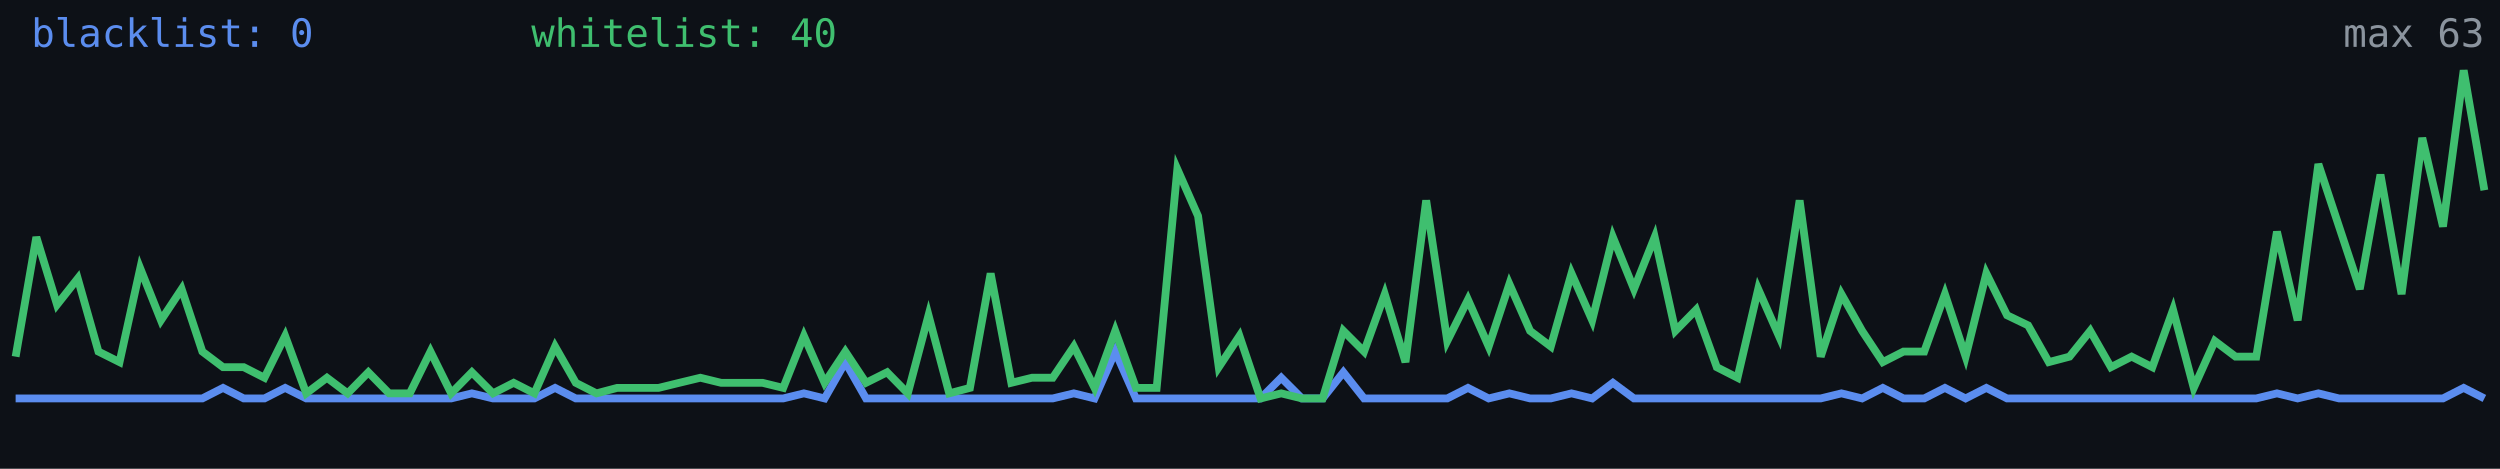
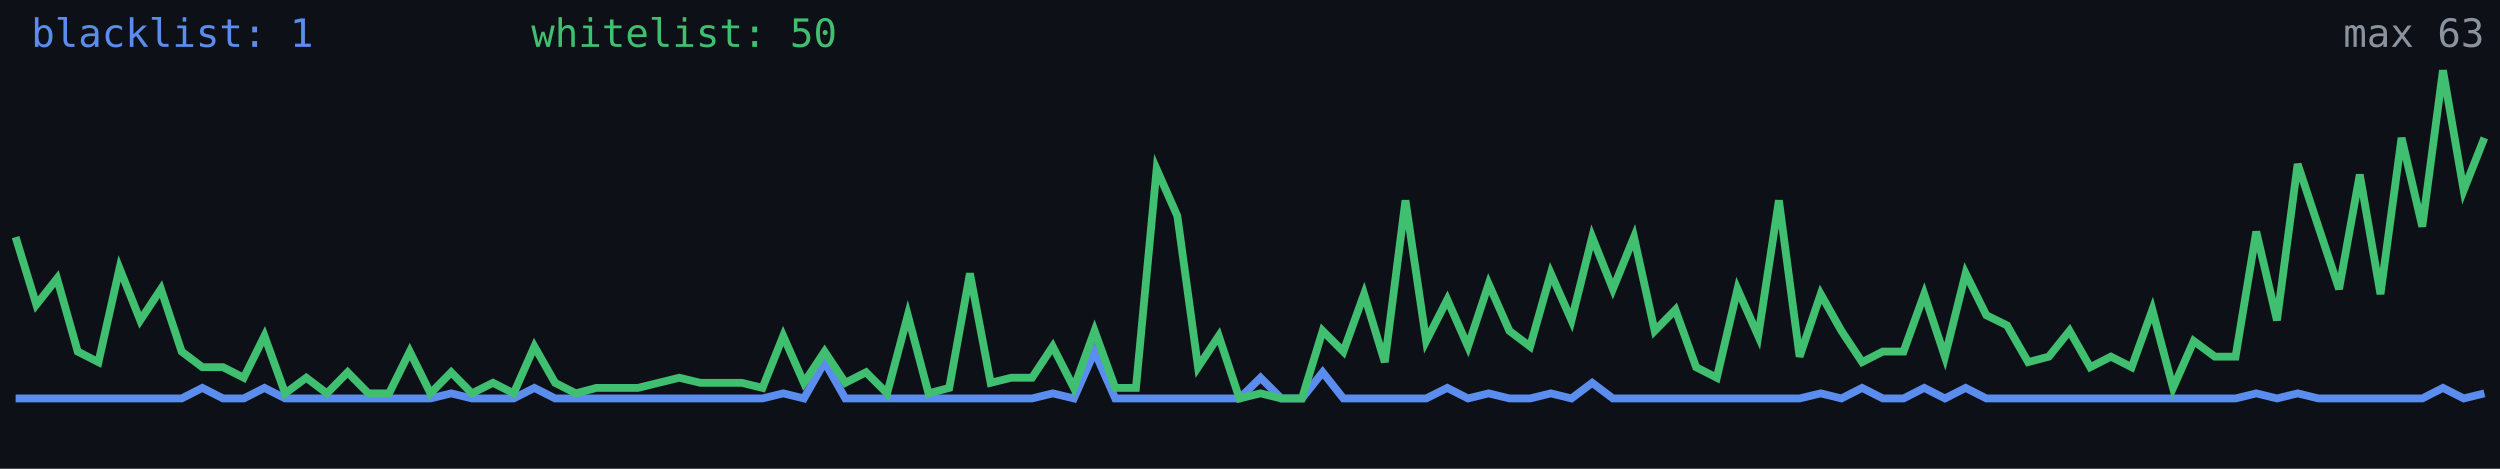
<svg xmlns="http://www.w3.org/2000/svg" width="640" height="120" viewBox="0 0 640 120" role="img" aria-label="Alive configs trend">
  <rect width="640" height="120" fill="#0d1117" />
-   <polyline fill="none" stroke="#5b8def" stroke-width="2" points="4.0,102.0 9.3,102.0 14.6,102.0 19.9,102.0 25.2,102.0 30.6,102.0 35.9,102.0 41.2,102.0 46.5,102.0 51.8,102.0 57.1,99.3 62.4,102.0 67.7,102.0 73.0,99.3 78.4,102.0 83.7,102.0 89.0,102.0 94.3,102.0 99.6,102.0 104.9,102.0 110.2,102.0 115.5,102.0 120.8,100.7 126.2,102.0 131.5,102.0 136.8,102.0 142.1,99.3 147.4,102.0 152.7,102.0 158.0,102.0 163.3,102.0 168.6,102.0 173.9,102.0 179.3,102.0 184.6,102.0 189.9,102.0 195.2,102.0 200.5,102.0 205.8,100.7 211.1,102.0 216.4,92.7 221.7,102.0 227.1,102.0 232.4,102.0 237.7,102.0 243.0,102.0 248.3,102.0 253.6,102.0 258.9,102.0 264.2,102.0 269.5,102.0 274.9,100.7 280.2,102.0 285.5,90.0 290.8,102.0 296.1,102.0 301.4,102.0 306.7,102.0 312.0,102.0 317.3,102.0 322.7,102.0 328.0,96.7 333.3,102.0 338.6,102.0 343.9,95.3 349.2,102.0 354.5,102.0 359.8,102.0 365.1,102.0 370.5,102.0 375.8,99.3 381.1,102.0 386.4,100.7 391.7,102.0 397.0,102.0 402.3,100.7 407.6,102.0 412.9,98.0 418.3,102.0 423.6,102.0 428.9,102.0 434.2,102.0 439.5,102.0 444.8,102.0 450.1,102.0 455.4,102.0 460.7,102.0 466.1,102.0 471.4,100.7 476.7,102.0 482.0,99.3 487.3,102.0 492.6,102.0 497.9,99.3 503.2,102.0 508.5,99.3 513.8,102.0 519.2,102.0 524.5,102.0 529.8,102.0 535.1,102.0 540.4,102.0 545.7,102.0 551.0,102.0 556.3,102.0 561.6,102.0 567.0,102.0 572.3,102.0 577.6,102.0 582.9,100.7 588.2,102.0 593.5,100.7 598.8,102.0 604.1,102.0 609.4,102.0 614.8,102.0 620.1,102.0 625.4,102.0 630.7,99.3 636.0,102.0" />
-   <polyline fill="none" stroke="#3fbf6f" stroke-width="2" points="4.0,91.3 9.3,60.7 14.6,78.0 19.9,71.3 25.2,90.0 30.6,92.7 35.9,68.7 41.2,82.0 46.5,74.0 51.8,90.0 57.1,94.0 62.4,94.0 67.7,96.7 73.0,86.0 78.4,100.7 83.7,96.7 89.0,100.7 94.3,95.3 99.6,100.7 104.9,100.7 110.2,90.0 115.5,100.7 120.8,95.3 126.2,100.7 131.5,98.0 136.8,100.7 142.1,88.7 147.4,98.0 152.7,100.7 158.0,99.3 163.3,99.3 168.6,99.3 173.9,98.0 179.3,96.7 184.6,98.0 189.9,98.0 195.2,98.0 200.5,99.3 205.8,86.0 211.1,98.0 216.4,90.0 221.7,98.0 227.1,95.3 232.4,100.7 237.7,80.7 243.0,100.7 248.3,99.3 253.6,70.0 258.9,98.0 264.2,96.7 269.5,96.7 274.9,88.7 280.2,99.3 285.5,84.7 290.8,99.3 296.1,99.3 301.4,43.3 306.7,55.3 312.0,94.0 317.3,86.0 322.7,102.0 328.0,100.7 333.3,102.0 338.6,102.0 343.9,84.7 349.2,90.0 354.5,75.3 359.8,92.7 365.1,51.3 370.5,87.3 375.8,76.7 381.1,88.7 386.4,72.7 391.7,84.7 397.0,88.7 402.3,70.0 407.6,82.0 412.9,60.7 418.3,74.0 423.6,60.7 428.9,84.7 434.2,79.3 439.5,94.0 444.8,96.7 450.1,74.0 455.4,86.0 460.7,51.3 466.1,91.3 471.4,75.3 476.7,84.7 482.0,92.7 487.3,90.0 492.6,90.0 497.9,75.3 503.2,91.3 508.5,70.0 513.8,80.7 519.2,83.3 524.5,92.7 529.8,91.3 535.1,84.7 540.4,94.0 545.7,91.3 551.0,94.0 556.3,79.3 561.6,99.3 567.0,87.3 572.3,91.3 577.6,91.3 582.9,59.3 588.2,82.0 593.5,42.0 598.8,58.0 604.1,74.0 609.4,44.7 614.8,75.3 620.1,35.3 625.4,58.0 630.7,18.0 636.0,48.7" />
-   <text x="8" y="12" fill="#5b8def" font-size="10" font-family="monospace">blacklist: 0</text>
-   <text x="136" y="12" fill="#3fbf6f" font-size="10" font-family="monospace">whitelist: 40</text>
+   <polyline fill="none" stroke="#5b8def" stroke-width="2" points="4.0,102.0 9.3,102.0 14.6,102.0 19.9,102.0 25.2,102.0 30.6,102.0 35.9,102.0 41.2,102.0 46.5,102.0 51.8,99.3 57.1,102.0 62.4,102.0 67.7,99.3 73.0,102.0 78.4,102.0 83.7,102.0 89.0,102.0 94.3,102.0 99.6,102.0 104.9,102.0 110.2,102.0 115.5,100.7 120.8,102.0 126.2,102.0 131.5,102.0 136.8,99.3 142.1,102.0 147.4,102.0 152.7,102.0 158.0,102.0 163.3,102.0 168.6,102.0 173.9,102.0 179.3,102.0 184.6,102.0 189.9,102.0 195.2,102.0 200.5,100.7 205.8,102.0 211.1,92.7 216.4,102.0 221.7,102.0 227.1,102.0 232.4,102.0 237.7,102.0 243.0,102.0 248.3,102.0 253.6,102.0 258.9,102.0 264.2,102.0 269.5,100.7 274.9,102.0 280.2,90.0 285.5,102.0 290.8,102.0 296.1,102.0 301.4,102.0 306.7,102.0 312.0,102.0 317.3,102.0 322.7,96.7 328.0,102.0 333.3,102.0 338.6,95.3 343.9,102.0 349.2,102.0 354.5,102.0 359.8,102.0 365.1,102.0 370.5,99.3 375.8,102.0 381.1,100.7 386.4,102.0 391.7,102.0 397.0,100.7 402.3,102.0 407.6,98.0 412.9,102.0 418.3,102.0 423.6,102.0 428.9,102.0 434.2,102.0 439.5,102.0 444.8,102.0 450.1,102.0 455.4,102.0 460.7,102.0 466.1,100.7 471.4,102.0 476.7,99.3 482.0,102.0 487.3,102.0 492.6,99.3 497.9,102.0 503.2,99.3 508.5,102.0 513.8,102.0 519.2,102.0 524.5,102.0 529.8,102.0 535.1,102.0 540.4,102.0 545.7,102.0 551.0,102.0 556.3,102.0 561.6,102.0 567.0,102.0 572.3,102.0 577.6,100.7 582.9,102.0 588.2,100.7 593.5,102.0 598.8,102.0 604.1,102.0 609.4,102.0 614.8,102.0 620.1,102.0 625.4,99.3 630.7,102.0 636.0,100.7" />
+   <polyline fill="none" stroke="#3fbf6f" stroke-width="2" points="4.0,60.7 9.3,78.0 14.6,71.3 19.9,90.0 25.2,92.7 30.6,68.7 35.9,82.0 41.2,74.0 46.5,90.0 51.8,94.0 57.1,94.0 62.4,96.7 67.7,86.0 73.0,100.7 78.4,96.7 83.7,100.7 89.0,95.3 94.3,100.7 99.6,100.7 104.9,90.0 110.2,100.7 115.5,95.3 120.8,100.7 126.2,98.0 131.5,100.7 136.8,88.7 142.1,98.0 147.4,100.7 152.7,99.3 158.0,99.3 163.3,99.3 168.6,98.0 173.9,96.7 179.3,98.0 184.6,98.0 189.9,98.0 195.2,99.3 200.5,86.0 205.8,98.0 211.1,90.0 216.4,98.0 221.7,95.3 227.1,100.7 232.4,80.7 237.7,100.7 243.0,99.3 248.3,70.0 253.6,98.0 258.9,96.7 264.2,96.7 269.5,88.7 274.9,99.3 280.2,84.7 285.5,99.3 290.8,99.3 296.1,43.3 301.4,55.3 306.7,94.0 312.0,86.0 317.3,102.0 322.7,100.7 328.0,102.0 333.3,102.0 338.6,84.7 343.9,90.0 349.2,75.3 354.5,92.7 359.8,51.3 365.1,87.3 370.5,76.7 375.8,88.7 381.1,72.7 386.4,84.7 391.7,88.7 397.0,70.0 402.3,82.0 407.6,60.7 412.9,74.0 418.3,60.7 423.6,84.7 428.9,79.3 434.2,94.0 439.5,96.7 444.8,74.0 450.1,86.0 455.4,51.3 460.7,91.3 466.1,75.3 471.4,84.7 476.7,92.7 482.0,90.0 487.3,90.0 492.6,75.3 497.9,91.3 503.2,70.0 508.5,80.7 513.8,83.3 519.2,92.7 524.5,91.3 529.8,84.7 535.1,94.0 540.4,91.3 545.7,94.0 551.0,79.3 556.3,99.3 561.6,87.3 567.0,91.3 572.3,91.3 577.6,59.3 582.9,82.0 588.2,42.0 593.5,58.0 598.8,74.0 604.1,44.7 609.4,75.3 614.8,35.3 620.1,58.0 625.4,18.0 630.7,48.7 636.0,35.3" />
+   <text x="8" y="12" fill="#5b8def" font-size="10" font-family="monospace">blacklist: 1</text>
+   <text x="136" y="12" fill="#3fbf6f" font-size="10" font-family="monospace">whitelist: 50</text>
  <text x="636" y="12" fill="#8b949e" font-size="10" text-anchor="end" font-family="monospace">max 63</text>
</svg>
